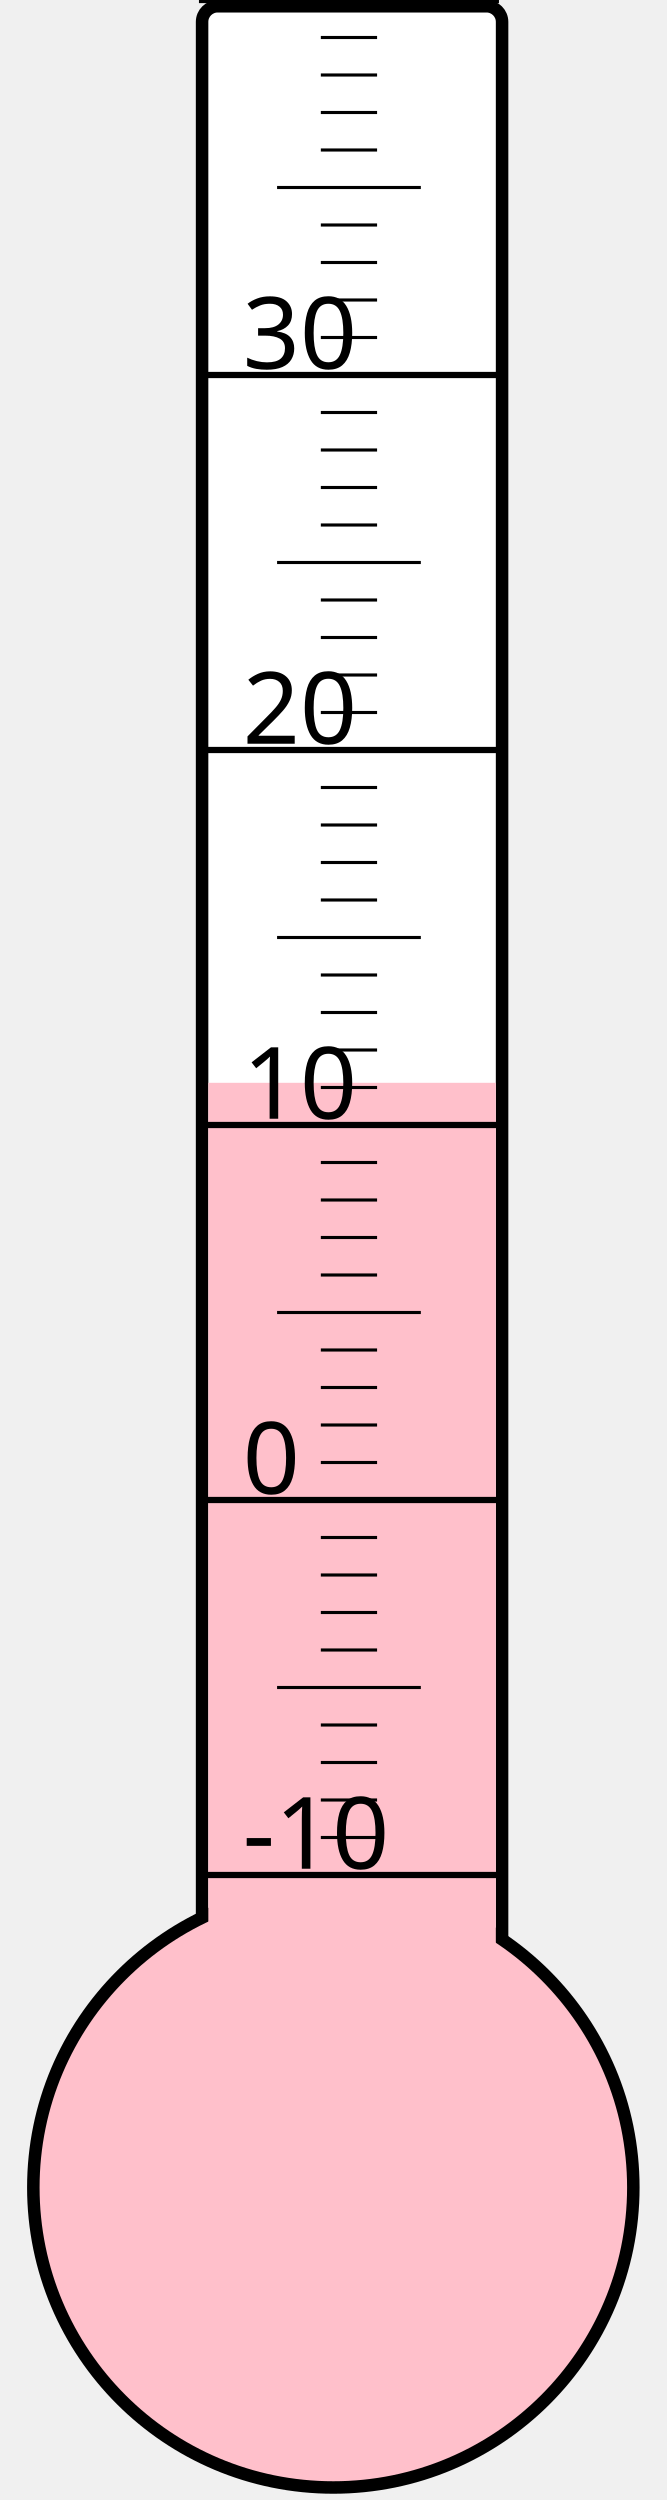
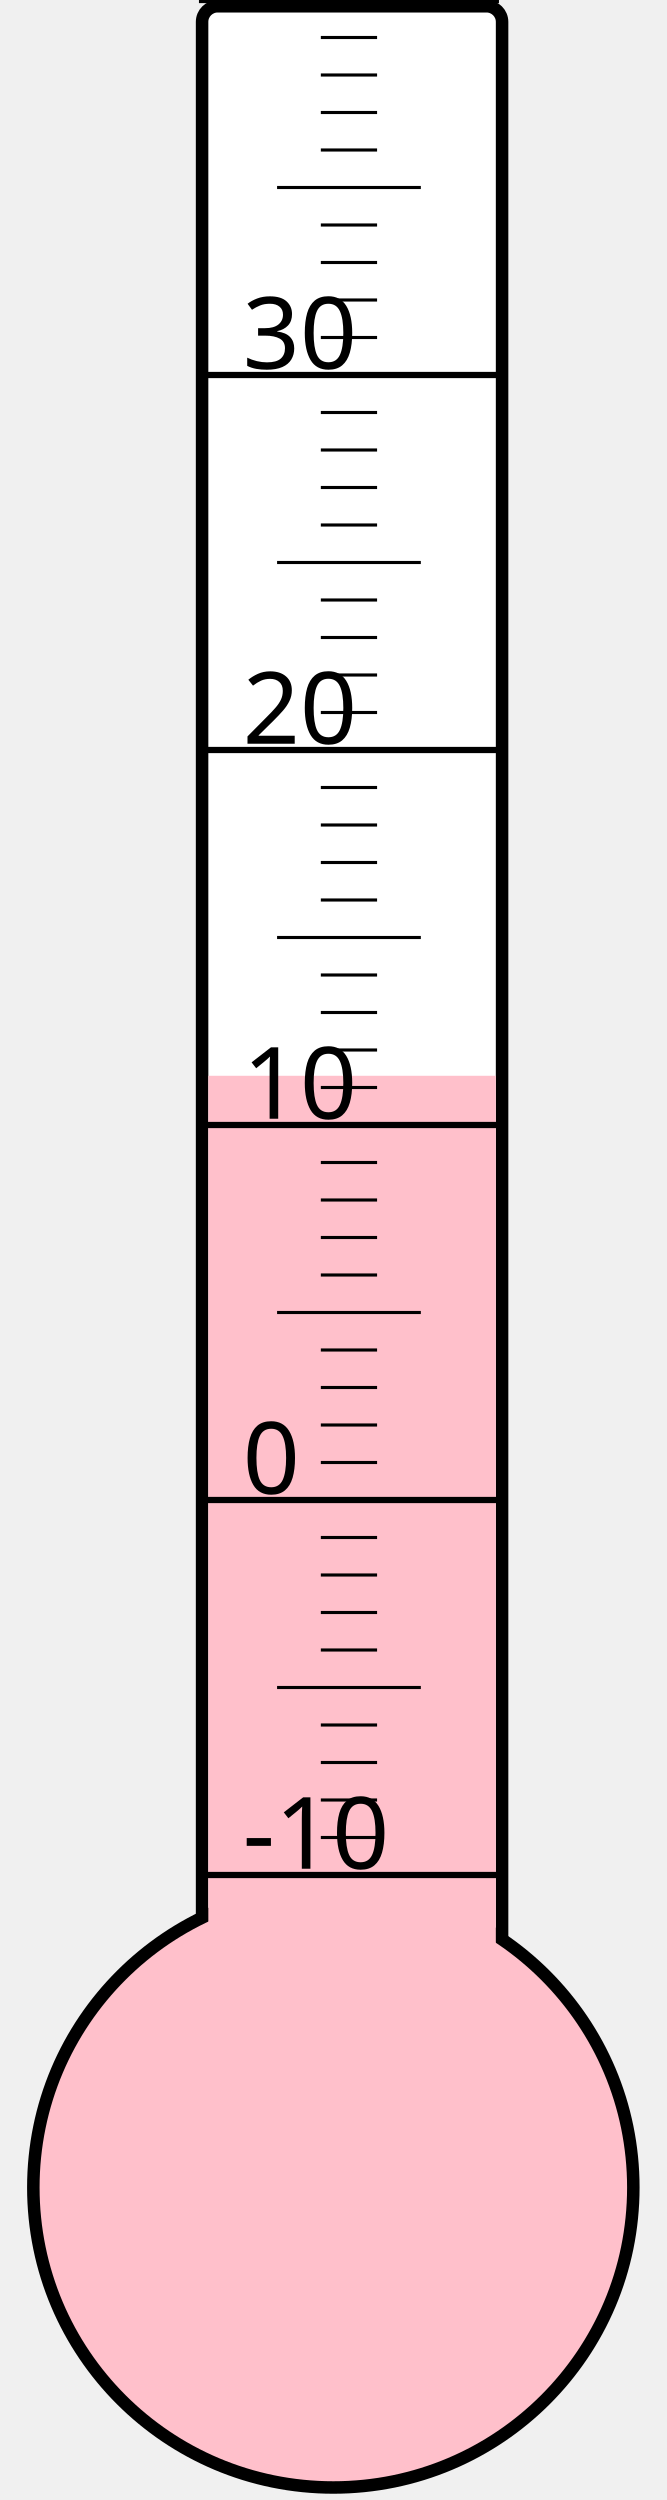
<svg xmlns="http://www.w3.org/2000/svg" width="40px" height="150px" viewBox="0 0 200 800">
  <rect width="200" height="800" x="0" y="0" style="fill: #ffffeb; fill-opacity: 0;" />
  <rect width="96" height="680" x="58" y="2" rx="5" ry="5" style="fill: white; fill-opacity: 1; stroke: black; stroke-width: 4;" />
  <circle cx="100" cy="700" r="96" style="fill: pink; stroke: black; stroke-width: 4;" />
-   <rect width="92" height="353.5" x="60" y="346.5" style="fill: pink; fill-opacity: 1; stroke-width: 0;" />
+   <rect width="92" height="355.75" x="60" y="344.25" style="fill: pink; fill-opacity: 1; stroke-width: 0;" />
  <text x="71" y="598" style="font-family: sans-serif; font-size: 24pt;">-10</text>
  <text x="71" y="478" style="font-family: sans-serif; font-size: 24pt;">0</text>
  <text x="71" y="358" style="font-family: sans-serif; font-size: 24pt;">10</text>
  <text x="71" y="238" style="font-family: sans-serif; font-size: 24pt;">20</text>
  <text x="71" y="118" style="font-family: sans-serif; font-size: 24pt;">30</text>
  <g style="stroke: black;">
    <line x1="57" y1="600" x2="153" y2="600" style="stroke-width: 2;" />
    <line x1="96" y1="588" x2="114" y2="588" style="stroke-width: 1;" />
    <line x1="96" y1="576" x2="114" y2="576" style="stroke-width: 1;" />
    <line x1="96" y1="564" x2="114" y2="564" style="stroke-width: 1;" />
    <line x1="96" y1="552" x2="114" y2="552" style="stroke-width: 1;" />
    <line x1="82" y1="540" x2="128" y2="540" style="stroke-width: 1;" />
    <line x1="96" y1="528" x2="114" y2="528" style="stroke-width: 1;" />
    <line x1="96" y1="516" x2="114" y2="516" style="stroke-width: 1;" />
    <line x1="96" y1="504" x2="114" y2="504" style="stroke-width: 1;" />
    <line x1="96" y1="492" x2="114" y2="492" style="stroke-width: 1;" />
    <line x1="57" y1="480" x2="153" y2="480" style="stroke-width: 2;" />
    <line x1="96" y1="468" x2="114" y2="468" style="stroke-width: 1;" />
    <line x1="96" y1="456" x2="114" y2="456" style="stroke-width: 1;" />
    <line x1="96" y1="444" x2="114" y2="444" style="stroke-width: 1;" />
    <line x1="96" y1="432" x2="114" y2="432" style="stroke-width: 1;" />
    <line x1="82" y1="420" x2="128" y2="420" style="stroke-width: 1;" />
    <line x1="96" y1="408" x2="114" y2="408" style="stroke-width: 1;" />
    <line x1="96" y1="396" x2="114" y2="396" style="stroke-width: 1;" />
    <line x1="96" y1="384" x2="114" y2="384" style="stroke-width: 1;" />
    <line x1="96" y1="372" x2="114" y2="372" style="stroke-width: 1;" />
    <line x1="57" y1="360" x2="153" y2="360" style="stroke-width: 2;" />
    <line x1="96" y1="348" x2="114" y2="348" style="stroke-width: 1;" />
    <line x1="96" y1="336" x2="114" y2="336" style="stroke-width: 1;" />
    <line x1="96" y1="324" x2="114" y2="324" style="stroke-width: 1;" />
    <line x1="96" y1="312" x2="114" y2="312" style="stroke-width: 1;" />
    <line x1="82" y1="300" x2="128" y2="300" style="stroke-width: 1;" />
    <line x1="96" y1="288" x2="114" y2="288" style="stroke-width: 1;" />
    <line x1="96" y1="276" x2="114" y2="276" style="stroke-width: 1;" />
    <line x1="96" y1="264" x2="114" y2="264" style="stroke-width: 1;" />
    <line x1="96" y1="252" x2="114" y2="252" style="stroke-width: 1;" />
    <line x1="57" y1="240" x2="153" y2="240" style="stroke-width: 2;" />
    <line x1="96" y1="228" x2="114" y2="228" style="stroke-width: 1;" />
    <line x1="96" y1="216" x2="114" y2="216" style="stroke-width: 1;" />
    <line x1="96" y1="204" x2="114" y2="204" style="stroke-width: 1;" />
    <line x1="96" y1="192" x2="114" y2="192" style="stroke-width: 1;" />
    <line x1="82" y1="180" x2="128" y2="180" style="stroke-width: 1;" />
    <line x1="96" y1="168" x2="114" y2="168" style="stroke-width: 1;" />
    <line x1="96" y1="156" x2="114" y2="156" style="stroke-width: 1;" />
    <line x1="96" y1="144" x2="114" y2="144" style="stroke-width: 1;" />
    <line x1="96" y1="132" x2="114" y2="132" style="stroke-width: 1;" />
    <line x1="57" y1="120" x2="153" y2="120" style="stroke-width: 2;" />
    <line x1="96" y1="108" x2="114" y2="108" style="stroke-width: 1;" />
    <line x1="96" y1="96" x2="114" y2="96" style="stroke-width: 1;" />
    <line x1="96" y1="84" x2="114" y2="84" style="stroke-width: 1;" />
    <line x1="96" y1="72" x2="114" y2="72" style="stroke-width: 1;" />
    <line x1="82" y1="60" x2="128" y2="60" style="stroke-width: 1;" />
    <line x1="96" y1="48" x2="114" y2="48" style="stroke-width: 1;" />
    <line x1="96" y1="36" x2="114" y2="36" style="stroke-width: 1;" />
    <line x1="96" y1="24" x2="114" y2="24" style="stroke-width: 1;" />
    <line x1="96" y1="12" x2="114" y2="12" style="stroke-width: 1;" />
    <line x1="57" y1="0" x2="153" y2="0" style="stroke-width: 2;" />
  </g>
</svg>
